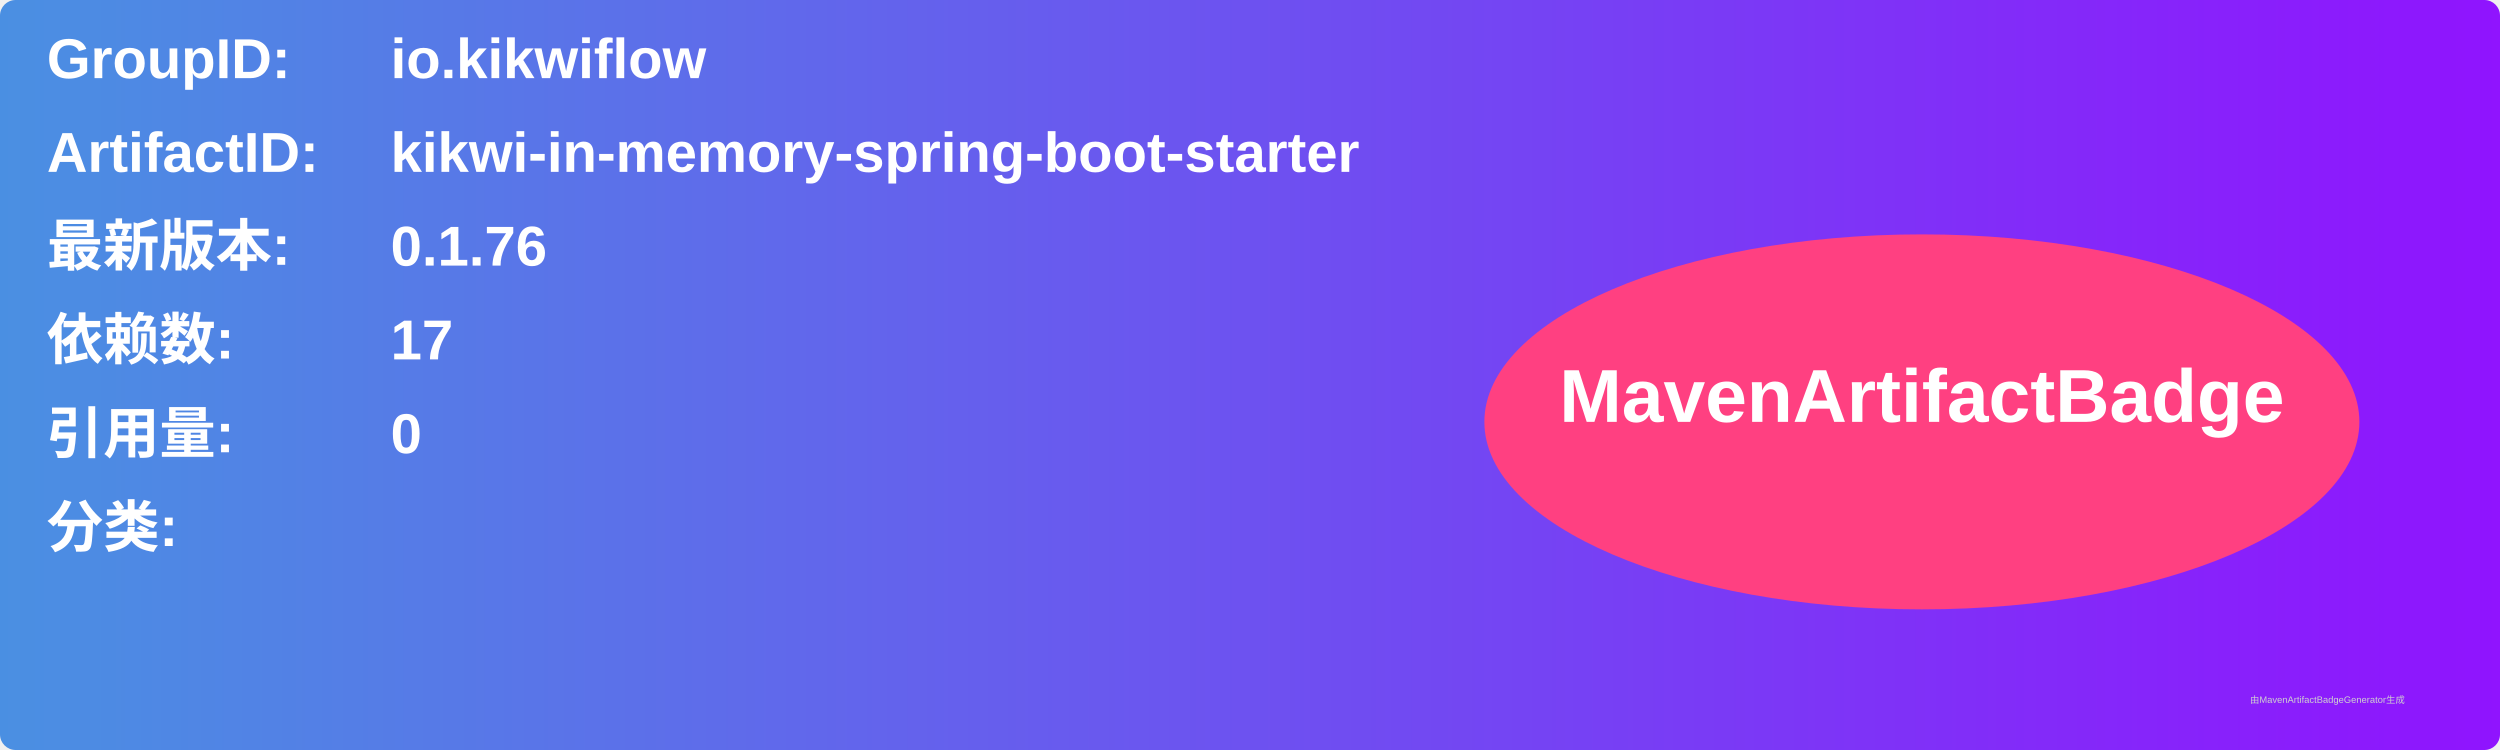
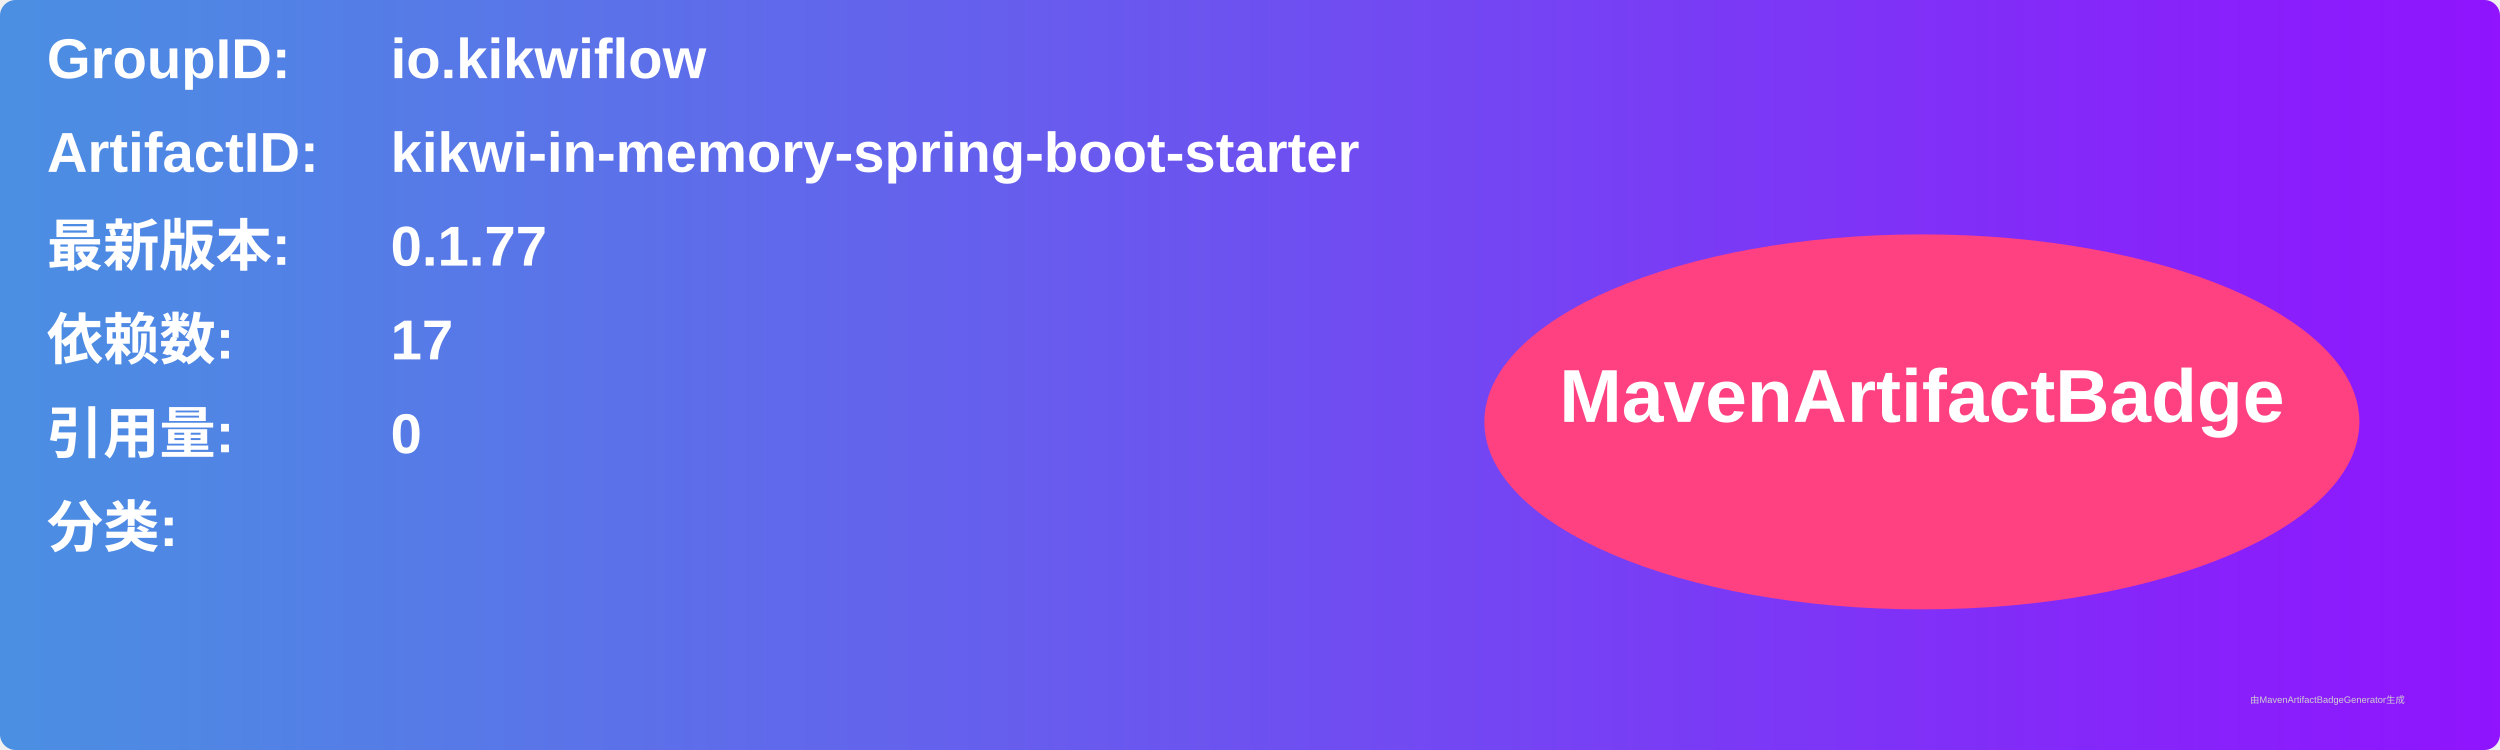
<svg xmlns="http://www.w3.org/2000/svg" width="800" height="240" viewBox="0 0 800 240">
  <linearGradient id="grad" x1="0%" y1="0%" x2="100%" y2="0%">
    <stop offset="0%" stop-color="#4a90e2" />
    <stop offset="100%" stop-color="#9013fe" />
  </linearGradient>
  <rect width="100%" height="100%" rx="5" ry="5" fill="url(#grad)" />
  <g transform="translate(15, 15)">
    <text x="0" y="10" font-family="Arial" font-size="18" fill="white" font-weight="bold" width="260">GroupID:</text>
    <text x="110" y="10" font-family="Arial" font-size="18" fill="white" font-weight="bold" width="460">io.kikwiflow</text>
    <text x="0" y="40" font-family="Arial" font-size="18" fill="white" font-weight="bold" width="260">ArtifactID:</text>
    <text x="110" y="40" font-family="Arial" font-size="18" fill="white" font-weight="bold" width="460">kikwi-in-memory-spring-boot-starter</text>
    <text x="0" y="70" font-family="Arial" font-size="18" fill="white" font-weight="bold">最新版本:</text>
    <text x="110" y="70" font-family="Arial" font-size="18" fill="white" font-weight="bold">
-       <tspan font-weight="bold">0.1.76</tspan>
+       <tspan font-weight="bold">0.1.77</tspan>
    </text>
    <text x="0" y="100" font-family="Arial" font-size="18" fill="white" font-weight="bold">依赖数: </text>
    <text x="110" y="100" font-family="Arial" font-size="18" fill="white">
      <tspan font-weight="bold">17</tspan>
    </text>
    <text x="0" y="130" font-family="Arial" font-size="18" fill="white" font-weight="bold">引用量: </text>
    <text x="110" y="130" font-family="Arial" font-size="18" fill="white">
      <tspan font-weight="bold">0</tspan>
    </text>
    <text x="0" y="160" font-family="Arial" font-size="18" fill="white" font-weight="bold">分类:</text>
    <text x="10" y="190" font-family="Arial" font-size="10" fill="white">
      <tspan font-weight="bold" />
    </text>
    <ellipse cx="600" cy="120" rx="140" ry="60" fill="#ff4081" />
    <text x="600" y="120" text-anchor="middle" font-family="Arial" font-size="24" fill="white" font-weight="bold">MavenArtifactBadge</text>
  </g>
  <text x="720" y="225" font-family="Arial" font-size="3" fill="#d0d0d0">由MavenArtifactBadgeGenerator生成</text>
</svg>
